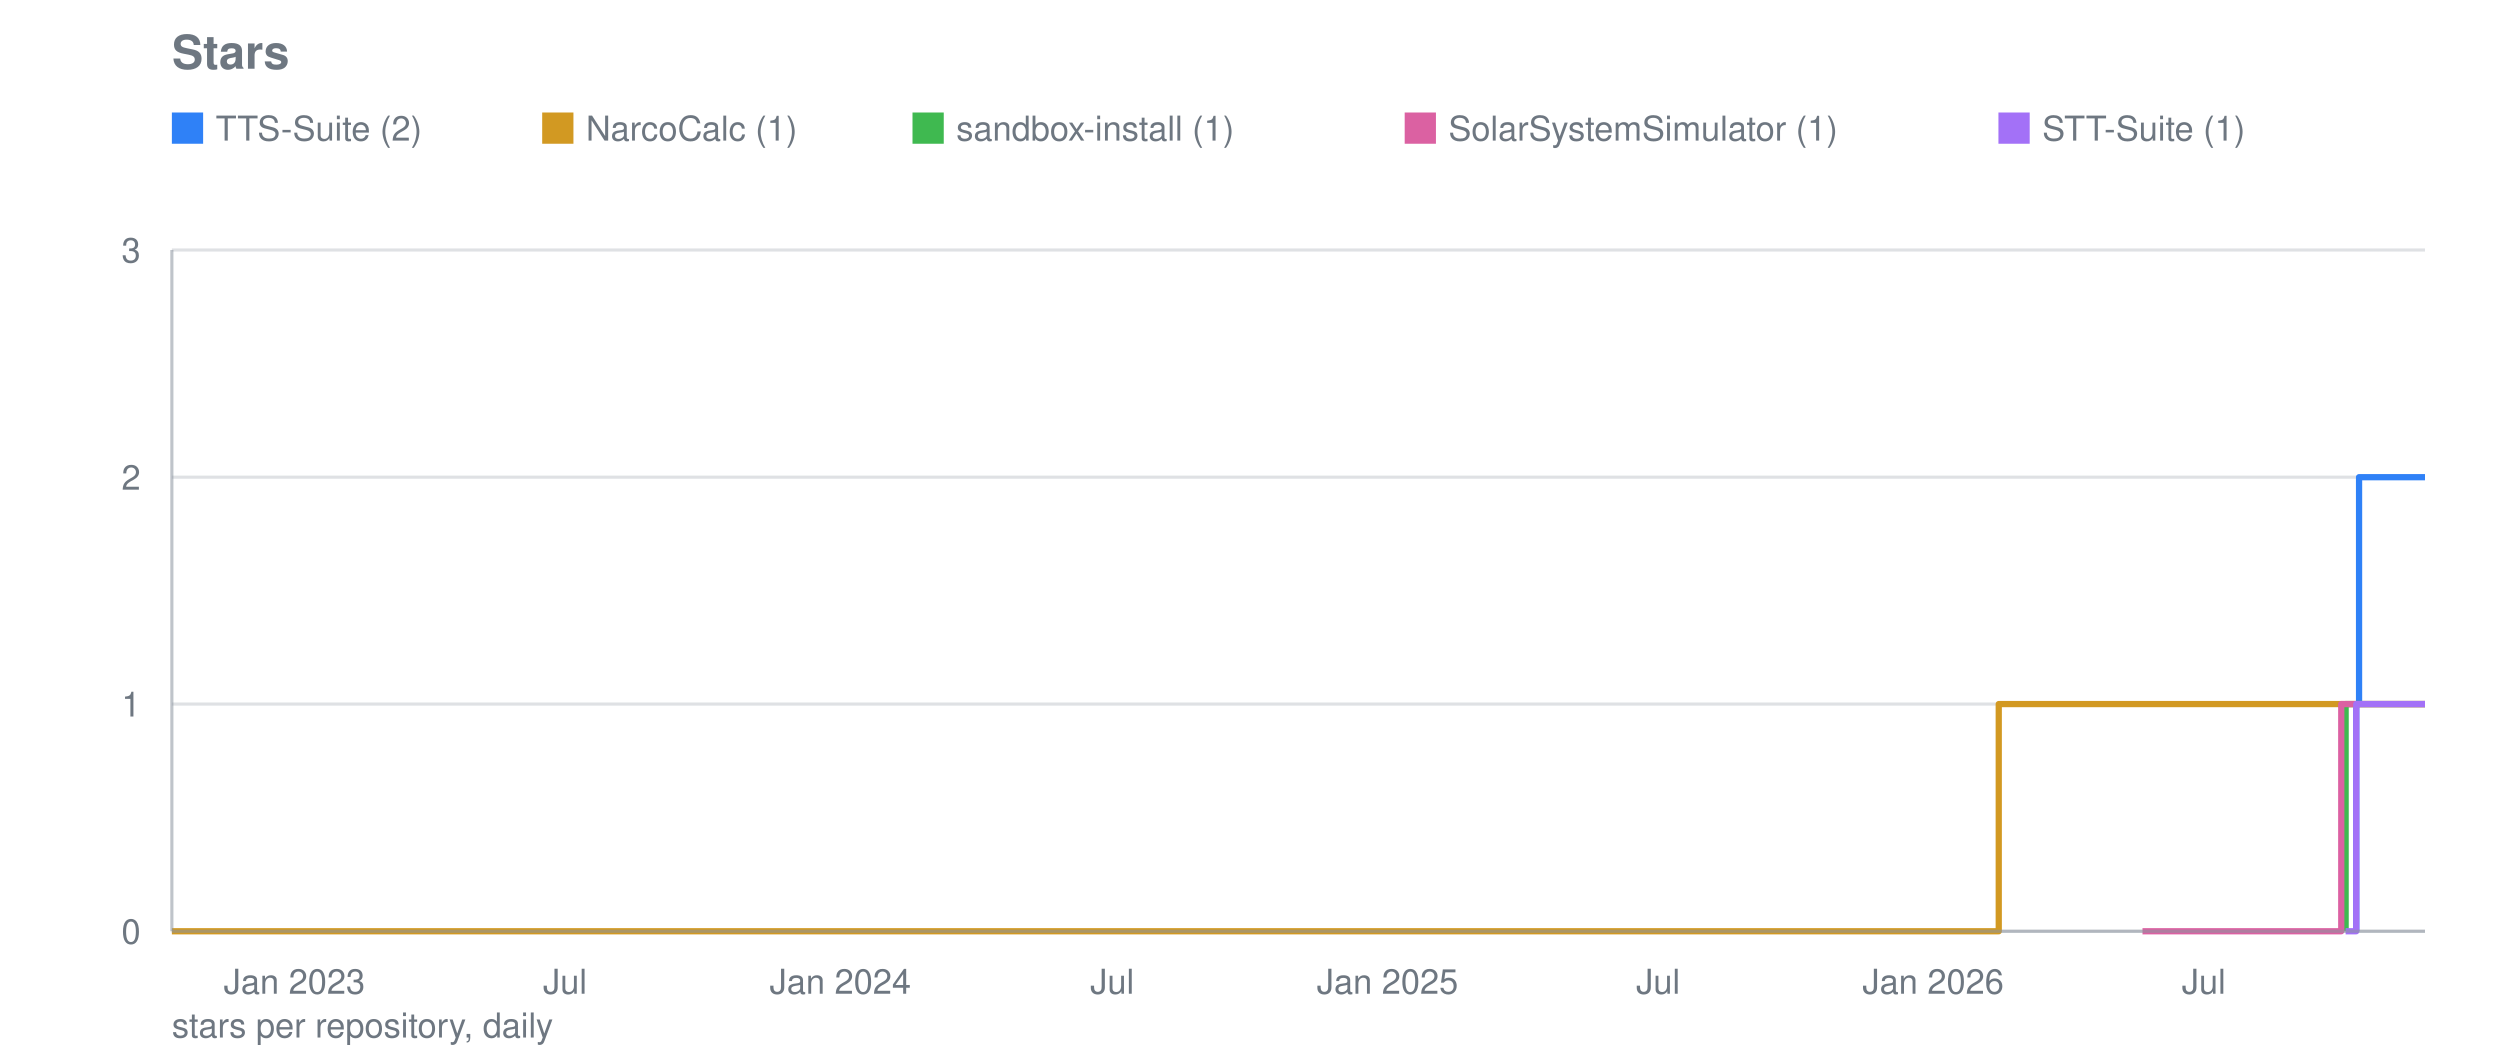
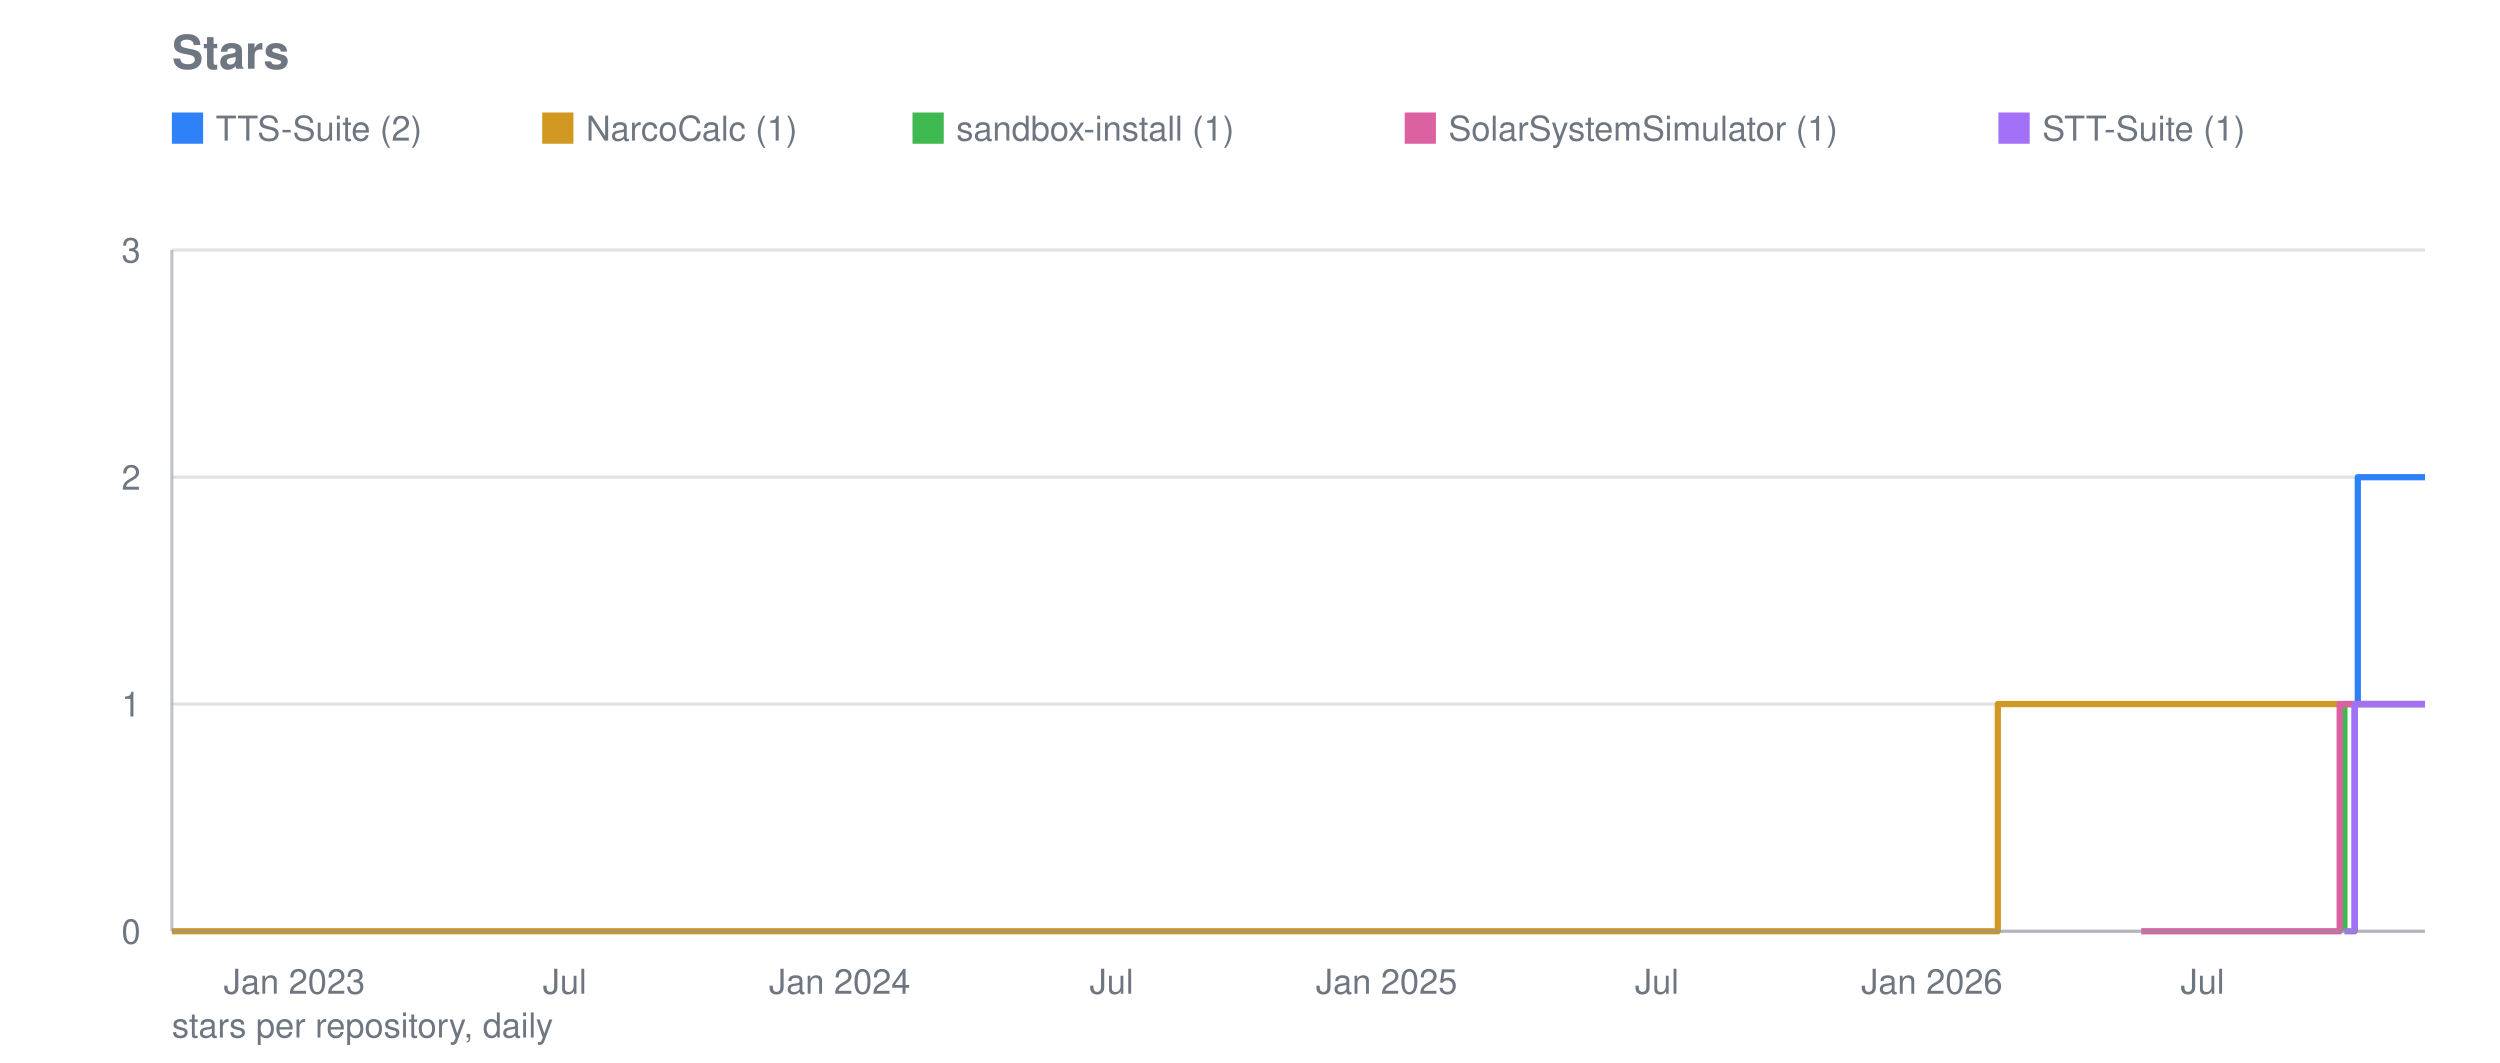
<svg xmlns="http://www.w3.org/2000/svg" viewBox="0 0 800 340" width="800" height="340" role="img" aria-label="Stars">
  <text font-family="system-ui, -apple-system, Segoe UI, Helvetica, Arial, sans-serif" font-size="15" font-weight="600" fill="#6e7781" x="55" y="22">Stars</text>
  <line stroke="#8b949e" stroke-width="1" opacity="0.28" x1="55" y1="298.0" x2="776" y2="298.0" />
  <text font-family="system-ui, -apple-system, Segoe UI, Helvetica, Arial, sans-serif" font-size="11" fill="#6e7781" x="45" y="302.0" text-anchor="end">0</text>
  <line stroke="#8b949e" stroke-width="1" opacity="0.28" x1="55" y1="225.3" x2="776" y2="225.3" />
  <text font-family="system-ui, -apple-system, Segoe UI, Helvetica, Arial, sans-serif" font-size="11" fill="#6e7781" x="45" y="229.3" text-anchor="end">1</text>
  <line stroke="#8b949e" stroke-width="1" opacity="0.28" x1="55" y1="152.7" x2="776" y2="152.7" />
  <text font-family="system-ui, -apple-system, Segoe UI, Helvetica, Arial, sans-serif" font-size="11" fill="#6e7781" x="45" y="156.7" text-anchor="end">2</text>
  <line stroke="#8b949e" stroke-width="1" opacity="0.28" x1="55" y1="80.0" x2="776" y2="80.0" />
  <text font-family="system-ui, -apple-system, Segoe UI, Helvetica, Arial, sans-serif" font-size="11" fill="#6e7781" x="45" y="84.0" text-anchor="end">3</text>
  <text font-family="system-ui, -apple-system, Segoe UI, Helvetica, Arial, sans-serif" font-size="11" fill="#6e7781" x="94.2" y="318" text-anchor="middle">Jan 2023</text>
-   <text font-family="system-ui, -apple-system, Segoe UI, Helvetica, Arial, sans-serif" font-size="11" fill="#6e7781" x="180.8" y="318" text-anchor="middle">Jul</text>
-   <text font-family="system-ui, -apple-system, Segoe UI, Helvetica, Arial, sans-serif" font-size="11" fill="#6e7781" x="268.9" y="318" text-anchor="middle">Jan 2024</text>
-   <text font-family="system-ui, -apple-system, Segoe UI, Helvetica, Arial, sans-serif" font-size="11" fill="#6e7781" x="355.9" y="318" text-anchor="middle">Jul</text>
-   <text font-family="system-ui, -apple-system, Segoe UI, Helvetica, Arial, sans-serif" font-size="11" fill="#6e7781" x="444.0" y="318" text-anchor="middle">Jan 2025</text>
-   <text font-family="system-ui, -apple-system, Segoe UI, Helvetica, Arial, sans-serif" font-size="11" fill="#6e7781" x="530.6" y="318" text-anchor="middle">Jul</text>
-   <text font-family="system-ui, -apple-system, Segoe UI, Helvetica, Arial, sans-serif" font-size="11" fill="#6e7781" x="618.6" y="318" text-anchor="middle">Jan 2026</text>
-   <text font-family="system-ui, -apple-system, Segoe UI, Helvetica, Arial, sans-serif" font-size="11" fill="#6e7781" x="705.2" y="318" text-anchor="middle">Jul</text>
-   <polyline fill="none" stroke="#2f81f7" stroke-width="2" stroke-linejoin="round" points="754.0,298.0 754.0,298.0 754.0,225.3 754.9,225.3 754.9,152.7 760.7,152.7 760.7,152.7 761.2,152.7 761.2,152.7 761.6,152.7 761.6,152.7 762.1,152.7 762.1,152.7 762.6,152.7 762.6,152.7 763.1,152.7 763.1,152.7 763.6,152.7 763.6,152.7 764.0,152.7 764.0,152.7 764.5,152.7 764.5,152.7 765.0,152.7 765.0,152.7 765.5,152.7 765.5,152.7 766.0,152.7 766.0,152.7 766.4,152.7 766.4,152.7 766.9,152.7 766.9,152.7 767.4,152.7 767.4,152.7 767.9,152.7 767.9,152.7 768.3,152.7 768.3,152.7 768.8,152.7 768.8,152.7 769.3,152.7 769.3,152.7 769.8,152.7 769.8,152.7 770.3,152.7 770.3,152.7 770.7,152.7 770.7,152.7 771.2,152.7 771.2,152.7 771.7,152.7 771.7,152.7 772.2,152.7 772.2,152.7 772.7,152.7 772.7,152.7 773.1,152.7 773.1,152.7 773.6,152.7 773.6,152.7 774.1,152.7 774.1,152.7 774.6,152.7 774.6,152.7 775.0,152.7 775.0,152.7 775.5,152.7 775.5,152.7 776.0,152.7 776.0,152.7" />
+   <text font-family="system-ui, -apple-system, Segoe UI, Helvetica, Arial, sans-serif" font-size="11" fill="#6e7781" x="180.7" y="318" text-anchor="middle">Jul</text>
+   <text font-family="system-ui, -apple-system, Segoe UI, Helvetica, Arial, sans-serif" font-size="11" fill="#6e7781" x="268.7" y="318" text-anchor="middle">Jan 2024</text>
+   <text font-family="system-ui, -apple-system, Segoe UI, Helvetica, Arial, sans-serif" font-size="11" fill="#6e7781" x="355.7" y="318" text-anchor="middle">Jul</text>
+   <text font-family="system-ui, -apple-system, Segoe UI, Helvetica, Arial, sans-serif" font-size="11" fill="#6e7781" x="443.7" y="318" text-anchor="middle">Jan 2025</text>
+   <text font-family="system-ui, -apple-system, Segoe UI, Helvetica, Arial, sans-serif" font-size="11" fill="#6e7781" x="530.2" y="318" text-anchor="middle">Jul</text>
+   <text font-family="system-ui, -apple-system, Segoe UI, Helvetica, Arial, sans-serif" font-size="11" fill="#6e7781" x="618.2" y="318" text-anchor="middle">Jan 2026</text>
+   <text font-family="system-ui, -apple-system, Segoe UI, Helvetica, Arial, sans-serif" font-size="11" fill="#6e7781" x="704.8" y="318" text-anchor="middle">Jul</text>
+   <polyline fill="none" stroke="#2f81f7" stroke-width="2" stroke-linejoin="round" points="753.5,298.0 753.5,298.0 753.5,225.3 754.5,225.3 754.5,152.7 760.2,152.7 760.2,152.7 760.7,152.7 760.7,152.7 761.2,152.7 761.2,152.7 761.7,152.7 761.7,152.7 762.1,152.7 762.1,152.7 762.6,152.7 762.6,152.7 763.1,152.7 763.1,152.7 763.6,152.7 763.6,152.7 764.0,152.7 764.0,152.7 764.5,152.7 764.5,152.7 765.0,152.7 765.0,152.7 765.5,152.7 765.5,152.7 766.0,152.7 766.0,152.7 766.4,152.7 766.4,152.7 766.9,152.7 766.9,152.7 767.4,152.7 767.4,152.7 767.9,152.7 767.9,152.7 768.4,152.7 768.4,152.7 768.8,152.7 768.8,152.7 769.3,152.7 769.3,152.7 769.8,152.7 769.8,152.7 770.3,152.7 770.3,152.7 770.7,152.7 770.7,152.7 771.2,152.7 771.2,152.7 771.7,152.7 771.7,152.7 772.2,152.7 772.2,152.7 772.7,152.7 772.7,152.7 773.1,152.7 773.1,152.7 773.6,152.7 773.6,152.7 774.1,152.7 774.1,152.7 774.6,152.7 774.6,152.7 775.0,152.7 775.0,152.7 775.5,152.7 775.5,152.7 776.0,152.7 776.0,152.7" />
  <rect fill="#2f81f7" x="55" y="36" width="10" height="10" />
  <text font-family="system-ui, -apple-system, Segoe UI, Helvetica, Arial, sans-serif" font-size="11" fill="#6e7781" x="69" y="45">TTS-Suite (2)</text>
-   <polyline fill="none" stroke="#d29922" stroke-width="2" stroke-linejoin="round" points="55.0,298.0 639.6,298.0 639.6,225.3 640.1,225.3 640.1,225.3 640.6,225.3 640.6,225.3 641.1,225.3 641.1,225.3 641.6,225.3 641.6,225.3 642.0,225.3 642.0,225.3 642.5,225.3 642.5,225.3 643.0,225.3 643.0,225.3 643.5,225.3 643.5,225.3 644.0,225.3 644.0,225.3 644.0,225.3 644.0,225.3 644.0,225.3 644.0,225.3 644.0,225.3 644.0,225.3 644.4,225.3 644.4,225.3 644.9,225.3 644.9,225.3 645.4,225.3 645.4,225.3 645.9,225.3 645.9,225.3 646.3,225.3 646.3,225.3 646.8,225.3 646.8,225.3 647.3,225.3 647.3,225.3 647.8,225.3 647.8,225.3 648.3,225.3 648.3,225.3 648.7,225.3 648.7,225.3 649.2,225.3 649.2,225.3 649.7,225.3 649.7,225.3 650.2,225.3 650.2,225.3 650.7,225.3 650.7,225.3 651.1,225.3 651.1,225.3 651.6,225.3 651.6,225.3 652.1,225.3 652.1,225.3 652.6,225.3 652.6,225.3 653.0,225.3 653.0,225.3 653.5,225.3 653.5,225.3 654.0,225.3 654.0,225.3 654.5,225.3 654.5,225.3 655.0,225.3 655.0,225.3 655.4,225.3 655.4,225.3 655.9,225.3 655.9,225.3 656.4,225.3 656.4,225.3 656.9,225.3 656.9,225.3 657.3,225.3 657.3,225.3 657.8,225.3 657.8,225.3 658.3,225.3 658.3,225.3 658.8,225.3 658.8,225.3 659.3,225.3 659.3,225.3 659.7,225.3 659.7,225.3 660.2,225.3 660.2,225.3 660.7,225.3 660.7,225.3 661.2,225.3 661.2,225.3 661.7,225.3 661.7,225.3 662.1,225.3 662.1,225.3 662.6,225.3 662.6,225.3 663.1,225.3 663.1,225.3 663.6,225.3 663.6,225.3 664.0,225.3 664.0,225.3 664.5,225.3 664.5,225.3 665.0,225.3 665.0,225.3 665.5,225.3 665.5,225.3 666.0,225.3 666.0,225.3 666.4,225.3 666.4,225.3 666.9,225.3 666.9,225.3 667.4,225.3 667.4,225.3 667.9,225.3 667.9,225.3 668.4,225.3 668.4,225.3 668.8,225.3 668.8,225.3 669.3,225.3 669.3,225.3 669.8,225.3 669.8,225.3 670.3,225.3 670.3,225.3 670.7,225.3 670.7,225.3 671.2,225.3 671.2,225.3 671.7,225.3 671.7,225.3 672.2,225.3 672.2,225.3 672.7,225.3 672.7,225.3 673.1,225.3 673.1,225.3 673.6,225.3 673.6,225.3 674.1,225.3 674.1,225.3 674.6,225.3 674.6,225.3 675.1,225.3 675.1,225.3 675.5,225.3 675.5,225.3 676.0,225.3 676.0,225.3 676.5,225.3 676.5,225.3 677.0,225.3 677.0,225.3 677.4,225.3 677.4,225.3 677.9,225.3 677.9,225.3 678.4,225.3 678.4,225.3 678.9,225.3 678.9,225.3 679.4,225.3 679.4,225.3 679.8,225.3 679.8,225.3 680.3,225.3 680.3,225.3 680.8,225.3 680.8,225.3 681.3,225.3 681.3,225.3 681.7,225.3 681.7,225.3 682.2,225.3 682.2,225.3 682.7,225.3 682.7,225.3 683.2,225.3 683.2,225.3 683.7,225.3 683.7,225.3 684.1,225.3 684.1,225.3 684.6,225.3 684.6,225.3 685.1,225.3 685.1,225.3 685.6,225.3 685.6,225.3 686.1,225.3 686.1,225.3 686.5,225.3 686.5,225.3 687.0,225.3 687.0,225.3 687.5,225.3 687.5,225.3 688.0,225.3 688.0,225.3 688.4,225.3 688.4,225.3 688.9,225.3 688.9,225.3 689.4,225.3 689.4,225.3 689.9,225.3 689.9,225.3 690.4,225.3 690.4,225.3 690.8,225.3 690.8,225.3 691.3,225.3 691.3,225.3 691.8,225.3 691.8,225.3 692.3,225.3 692.3,225.3 692.8,225.3 692.8,225.3 693.2,225.3 693.2,225.3 693.7,225.3 693.7,225.3 694.2,225.3 694.2,225.3 694.7,225.3 694.7,225.3 695.1,225.3 695.1,225.3 695.6,225.3 695.6,225.3 696.1,225.3 696.1,225.3 696.6,225.3 696.6,225.3 697.1,225.3 697.1,225.3 697.5,225.3 697.5,225.3 698.0,225.3 698.0,225.3 698.5,225.3 698.5,225.3 699.0,225.3 699.0,225.3 699.5,225.3 699.5,225.3 699.9,225.3 699.9,225.3 700.4,225.3 700.4,225.3 700.9,225.3 700.9,225.3 701.4,225.3 701.4,225.3 701.8,225.3 701.8,225.3 702.3,225.3 702.3,225.3 702.8,225.3 702.8,225.3 703.3,225.3 703.3,225.3 703.8,225.3 703.8,225.3 704.2,225.3 704.2,225.3 704.7,225.3 704.7,225.3 705.2,225.3 705.2,225.3 705.7,225.3 705.7,225.3 706.1,225.3 706.1,225.3 706.6,225.3 706.6,225.3 707.1,225.3 707.1,225.3 707.6,225.3 707.6,225.3 708.1,225.3 708.1,225.3 708.5,225.3 708.5,225.3 709.0,225.3 709.0,225.3 709.5,225.3 709.5,225.3 710.0,225.3 710.0,225.3 710.5,225.3 710.5,225.3 710.9,225.3 710.9,225.3 711.4,225.3 711.4,225.3 711.9,225.3 711.9,225.3 712.4,225.3 712.4,225.3 712.8,225.3 712.8,225.3 713.3,225.3 713.3,225.3 713.8,225.3 713.8,225.3 714.3,225.3 714.3,225.3 714.8,225.3 714.8,225.3 715.2,225.3 715.2,225.3 715.7,225.3 715.7,225.3 716.2,225.3 716.2,225.3 716.7,225.3 716.7,225.3 717.2,225.3 717.2,225.3 717.6,225.3 717.6,225.3 718.1,225.3 718.1,225.3 718.6,225.3 718.6,225.3 719.1,225.3 719.1,225.3 719.5,225.3 719.5,225.3 720.0,225.3 720.0,225.3 720.5,225.3 720.5,225.3 721.0,225.3 721.0,225.3 721.5,225.3 721.5,225.3 721.9,225.3 721.9,225.3 722.4,225.3 722.4,225.3 722.9,225.3 722.9,225.3 723.4,225.3 723.4,225.3 723.9,225.3 723.9,225.3 724.3,225.3 724.3,225.3 724.8,225.3 724.8,225.3 725.3,225.3 725.3,225.3 725.8,225.3 725.8,225.3 726.2,225.3 726.2,225.3 726.7,225.3 726.7,225.3 727.2,225.3 727.2,225.3 727.7,225.3 727.7,225.3 728.2,225.3 728.2,225.3 728.6,225.3 728.6,225.3 729.1,225.3 729.1,225.3 729.6,225.3 729.6,225.3 730.1,225.3 730.1,225.3 730.5,225.3 730.5,225.3 731.0,225.3 731.0,225.3 731.5,225.3 731.5,225.3 732.0,225.3 732.0,225.3 732.5,225.3 732.5,225.3 732.9,225.3 732.9,225.3 733.4,225.3 733.4,225.3 733.9,225.3 733.9,225.3 734.4,225.3 734.4,225.3 734.9,225.3 734.9,225.3 735.3,225.3 735.3,225.3 735.8,225.3 735.8,225.3 736.3,225.3 736.3,225.3 736.8,225.3 736.8,225.3 737.2,225.3 737.2,225.3 737.7,225.3 737.7,225.3 738.2,225.3 738.2,225.3 738.7,225.3 738.7,225.3 739.2,225.3 739.2,225.3 739.6,225.3 739.6,225.3 740.1,225.3 740.1,225.3 740.6,225.3 740.6,225.3 741.1,225.3 741.1,225.3 741.6,225.3 741.6,225.3 742.0,225.3 742.0,225.3 742.5,225.3 742.5,225.3 743.0,225.3 743.0,225.3 743.5,225.3 743.5,225.3 743.9,225.3 743.9,225.3 744.4,225.3 744.4,225.3 744.9,225.3 744.9,225.3 745.4,225.3 745.4,225.3 745.9,225.3 745.9,225.3 746.3,225.3 746.3,225.3 746.8,225.3 746.8,225.3 747.3,225.3 747.3,225.3 747.8,225.3 747.8,225.3 748.3,225.3 748.3,225.3 748.7,225.3 748.7,225.3 749.2,225.3 749.2,225.3 749.7,225.3 749.7,225.3 750.2,225.3 750.2,225.3 750.6,225.3 750.6,225.3 751.1,225.3 751.1,225.3 751.6,225.3 751.6,225.3 752.1,225.3 752.1,225.3 752.6,225.3 752.6,225.3 753.0,225.3 753.0,225.3 753.5,225.3 753.5,225.3 754.0,225.3 754.0,225.3 754.5,225.3 754.5,225.3 754.9,225.3 754.9,225.3 755.4,225.3 755.4,225.3 755.9,225.3 755.9,225.3 756.4,225.3 756.4,225.3 756.9,225.3 756.9,225.3 757.3,225.3 757.3,225.3 757.8,225.3 757.8,225.3 758.3,225.3 758.3,225.3 758.8,225.3 758.8,225.3 759.3,225.3 759.3,225.3 759.7,225.3 759.7,225.3 760.2,225.3 760.2,225.3 760.7,225.3 760.7,225.3 761.2,225.3 761.2,225.3 761.6,225.3 761.6,225.3 762.1,225.3 762.1,225.3 762.6,225.3 762.6,225.3 763.1,225.3 763.1,225.3 763.6,225.3 763.6,225.3 764.0,225.3 764.0,225.3 764.5,225.3 764.5,225.3 765.0,225.3 765.0,225.3 765.5,225.3 765.5,225.3 766.0,225.3 766.0,225.3 766.4,225.3 766.4,225.3 766.9,225.3 766.9,225.3 767.4,225.3 767.4,225.3 767.9,225.3 767.9,225.3 768.3,225.3 768.3,225.3 768.8,225.3 768.8,225.3 769.3,225.3 769.3,225.3 769.8,225.3 769.8,225.3 770.3,225.3 770.3,225.3 770.7,225.3 770.7,225.3 771.2,225.3 771.2,225.3 771.7,225.3 771.7,225.3 772.2,225.3 772.2,225.3 772.7,225.3 772.7,225.3 773.1,225.3 773.1,225.3 773.6,225.3 773.6,225.3 774.1,225.3 774.1,225.3 774.6,225.3 774.6,225.3 775.0,225.3 775.0,225.3 775.5,225.3 775.5,225.3 776.0,225.3 776.0,225.3" />
+   <polyline fill="none" stroke="#d29922" stroke-width="2" stroke-linejoin="round" points="55.0,298.0 639.3,298.0 639.3,225.3 639.7,225.3 639.7,225.3 640.2,225.3 640.2,225.3 640.7,225.3 640.7,225.3 641.2,225.3 641.2,225.3 641.6,225.3 641.6,225.3 642.1,225.3 642.1,225.3 642.6,225.3 642.6,225.3 643.1,225.3 643.1,225.3 643.6,225.3 643.6,225.3 643.6,225.3 643.6,225.3 643.6,225.3 643.6,225.3 643.6,225.3 643.6,225.3 644.0,225.3 644.0,225.3 644.5,225.3 644.5,225.3 645.0,225.3 645.0,225.3 645.5,225.3 645.5,225.3 646.0,225.3 646.0,225.3 646.4,225.3 646.4,225.3 646.9,225.3 646.9,225.3 647.4,225.3 647.4,225.3 647.9,225.3 647.9,225.3 648.3,225.3 648.3,225.3 648.8,225.3 648.8,225.3 649.3,225.3 649.3,225.3 649.8,225.3 649.8,225.3 650.3,225.3 650.3,225.3 650.7,225.3 650.7,225.3 651.2,225.3 651.2,225.3 651.7,225.3 651.7,225.3 652.2,225.3 652.2,225.3 652.6,225.3 652.6,225.3 653.1,225.3 653.1,225.3 653.6,225.3 653.6,225.3 654.1,225.3 654.1,225.3 654.6,225.3 654.6,225.3 655.0,225.3 655.0,225.3 655.5,225.3 655.5,225.3 656.0,225.3 656.0,225.3 656.5,225.3 656.5,225.3 656.9,225.3 656.9,225.3 657.4,225.3 657.4,225.3 657.9,225.3 657.9,225.3 658.4,225.3 658.4,225.3 658.9,225.3 658.9,225.3 659.3,225.3 659.3,225.3 659.8,225.3 659.8,225.3 660.3,225.3 660.3,225.3 660.8,225.3 660.8,225.3 661.3,225.3 661.3,225.3 661.7,225.3 661.7,225.3 662.2,225.3 662.2,225.3 662.7,225.3 662.7,225.3 663.2,225.3 663.2,225.3 663.6,225.3 663.6,225.3 664.1,225.3 664.1,225.3 664.6,225.3 664.6,225.3 665.1,225.3 665.1,225.3 665.6,225.3 665.6,225.3 666.0,225.3 666.0,225.3 666.5,225.3 666.5,225.3 667.0,225.3 667.0,225.3 667.5,225.3 667.5,225.3 667.9,225.3 667.9,225.3 668.4,225.3 668.4,225.3 668.9,225.3 668.9,225.3 669.4,225.3 669.4,225.3 669.9,225.3 669.9,225.3 670.3,225.3 670.3,225.3 670.8,225.3 670.8,225.3 671.3,225.3 671.3,225.3 671.8,225.3 671.8,225.3 672.2,225.3 672.2,225.3 672.7,225.3 672.7,225.3 673.2,225.3 673.2,225.3 673.7,225.3 673.7,225.3 674.2,225.3 674.2,225.3 674.6,225.3 674.6,225.3 675.1,225.3 675.1,225.3 675.6,225.3 675.6,225.3 676.1,225.3 676.1,225.3 676.6,225.3 676.6,225.3 677.0,225.3 677.0,225.3 677.5,225.3 677.5,225.3 678.0,225.3 678.0,225.3 678.5,225.3 678.5,225.3 678.9,225.3 678.9,225.3 679.4,225.3 679.4,225.3 679.9,225.3 679.9,225.3 680.4,225.3 680.4,225.3 680.9,225.3 680.9,225.3 681.3,225.3 681.3,225.3 681.8,225.3 681.8,225.3 682.3,225.3 682.3,225.3 682.8,225.3 682.8,225.3 683.2,225.3 683.2,225.3 683.7,225.3 683.7,225.3 684.2,225.3 684.2,225.3 684.7,225.3 684.7,225.3 685.2,225.3 685.2,225.3 685.6,225.3 685.6,225.3 686.1,225.3 686.1,225.3 686.6,225.3 686.6,225.3 687.1,225.3 687.1,225.3 687.5,225.3 687.5,225.3 688.0,225.3 688.0,225.3 688.5,225.3 688.5,225.3 689.0,225.3 689.0,225.3 689.5,225.3 689.5,225.3 689.9,225.3 689.9,225.3 690.4,225.3 690.4,225.3 690.9,225.3 690.9,225.3 691.4,225.3 691.4,225.3 691.9,225.3 691.9,225.3 692.3,225.3 692.3,225.3 692.8,225.3 692.8,225.3 693.3,225.3 693.3,225.3 693.8,225.3 693.8,225.3 694.2,225.3 694.2,225.3 694.7,225.3 694.7,225.3 695.2,225.3 695.2,225.3 695.7,225.3 695.7,225.3 696.2,225.3 696.2,225.3 696.6,225.3 696.6,225.3 697.1,225.3 697.1,225.3 697.6,225.3 697.6,225.3 698.1,225.3 698.1,225.3 698.5,225.3 698.5,225.3 699.0,225.3 699.0,225.3 699.5,225.3 699.5,225.3 700.0,225.3 700.0,225.3 700.5,225.3 700.5,225.3 700.9,225.3 700.9,225.3 701.4,225.3 701.4,225.3 701.9,225.3 701.9,225.3 702.4,225.3 702.4,225.3 702.8,225.3 702.8,225.3 703.3,225.3 703.3,225.3 703.8,225.3 703.8,225.3 704.3,225.3 704.3,225.3 704.8,225.3 704.8,225.3 705.2,225.3 705.2,225.3 705.7,225.3 705.7,225.3 706.2,225.3 706.2,225.3 706.7,225.3 706.7,225.3 707.2,225.3 707.2,225.3 707.6,225.3 707.6,225.3 708.1,225.3 708.1,225.3 708.6,225.3 708.6,225.3 709.1,225.3 709.1,225.3 709.5,225.3 709.5,225.3 710.0,225.3 710.0,225.3 710.5,225.3 710.5,225.3 711.0,225.3 711.0,225.3 711.5,225.3 711.5,225.3 711.9,225.3 711.9,225.3 712.4,225.3 712.4,225.3 712.9,225.3 712.9,225.3 713.4,225.3 713.4,225.3 713.8,225.3 713.8,225.3 714.3,225.3 714.3,225.3 714.8,225.3 714.8,225.3 715.3,225.3 715.3,225.3 715.8,225.3 715.8,225.3 716.2,225.3 716.2,225.3 716.7,225.3 716.7,225.3 717.2,225.3 717.2,225.3 717.7,225.3 717.7,225.3 718.1,225.3 718.1,225.3 718.6,225.3 718.6,225.3 719.1,225.3 719.1,225.3 719.6,225.3 719.6,225.3 720.1,225.3 720.1,225.3 720.5,225.3 720.5,225.3 721.0,225.3 721.0,225.3 721.5,225.3 721.5,225.3 722.0,225.3 722.0,225.3 722.5,225.3 722.5,225.3 722.9,225.3 722.9,225.3 723.4,225.3 723.4,225.3 723.9,225.3 723.9,225.3 724.4,225.3 724.4,225.3 724.8,225.3 724.8,225.3 725.3,225.3 725.3,225.3 725.8,225.3 725.8,225.3 726.3,225.3 726.3,225.3 726.8,225.3 726.8,225.3 727.2,225.3 727.2,225.3 727.7,225.3 727.7,225.3 728.2,225.3 728.2,225.3 728.7,225.3 728.7,225.3 729.1,225.3 729.1,225.3 729.6,225.3 729.6,225.3 730.1,225.3 730.1,225.3 730.6,225.3 730.6,225.3 731.1,225.3 731.1,225.3 731.5,225.3 731.5,225.3 732.0,225.3 732.0,225.3 732.5,225.3 732.5,225.3 733.0,225.3 733.0,225.3 733.4,225.3 733.4,225.3 733.9,225.3 733.9,225.3 734.4,225.3 734.4,225.3 734.9,225.3 734.9,225.3 735.4,225.3 735.4,225.3 735.8,225.3 735.8,225.3 736.3,225.3 736.3,225.3 736.8,225.3 736.8,225.3 737.3,225.3 737.3,225.3 737.8,225.3 737.8,225.3 738.2,225.3 738.2,225.3 738.7,225.3 738.7,225.3 739.2,225.3 739.2,225.3 739.7,225.3 739.7,225.3 740.1,225.3 740.1,225.3 740.6,225.3 740.6,225.3 741.1,225.3 741.1,225.3 741.6,225.3 741.6,225.3 742.1,225.3 742.1,225.3 742.5,225.3 742.5,225.3 743.0,225.3 743.0,225.3 743.5,225.3 743.5,225.3 744.0,225.3 744.0,225.3 744.4,225.3 744.4,225.3 744.9,225.3 744.9,225.3 745.4,225.3 745.4,225.3 745.9,225.3 745.9,225.3 746.4,225.3 746.4,225.3 746.8,225.3 746.8,225.3 747.3,225.3 747.3,225.3 747.8,225.3 747.8,225.3 748.3,225.3 748.3,225.3 748.7,225.3 748.7,225.3 749.2,225.3 749.2,225.3 749.7,225.3 749.7,225.3 750.2,225.3 750.2,225.3 750.7,225.3 750.7,225.3 751.1,225.3 751.1,225.3 751.6,225.3 751.6,225.3 752.1,225.3 752.1,225.3 752.6,225.3 752.6,225.3 753.1,225.3 753.1,225.3 753.5,225.3 753.5,225.3 754.0,225.3 754.0,225.3 754.5,225.3 754.5,225.3 755.0,225.3 755.0,225.3 755.4,225.3 755.4,225.3 755.9,225.3 755.9,225.3 756.4,225.3 756.4,225.3 756.9,225.3 756.9,225.3 757.4,225.3 757.4,225.3 757.8,225.3 757.8,225.3 758.3,225.3 758.3,225.3 758.8,225.3 758.8,225.3 759.3,225.3 759.3,225.3 759.7,225.3 759.7,225.3 760.2,225.3 760.2,225.3 760.7,225.3 760.7,225.3 761.2,225.3 761.2,225.3 761.7,225.3 761.7,225.3 762.1,225.3 762.1,225.3 762.6,225.3 762.6,225.3 763.1,225.3 763.1,225.3 763.6,225.3 763.6,225.3 764.0,225.3 764.0,225.3 764.5,225.3 764.5,225.3 765.0,225.3 765.0,225.3 765.5,225.3 765.5,225.3 766.0,225.3 766.0,225.3 766.4,225.3 766.4,225.3 766.9,225.3 766.9,225.3 767.4,225.3 767.4,225.3 767.9,225.3 767.9,225.3 768.4,225.3 768.4,225.3 768.8,225.3 768.8,225.3 769.3,225.3 769.3,225.3 769.8,225.3 769.8,225.3 770.3,225.3 770.3,225.3 770.7,225.3 770.7,225.3 771.2,225.3 771.2,225.3 771.7,225.3 771.7,225.3 772.2,225.3 772.2,225.3 772.7,225.3 772.7,225.3 773.1,225.3 773.1,225.3 773.6,225.3 773.6,225.3 774.1,225.3 774.1,225.3 774.6,225.3 774.6,225.3 775.0,225.3 775.0,225.3 775.5,225.3 775.5,225.3 776.0,225.3 776.0,225.3" />
  <rect fill="#d29922" x="173.5" y="36" width="10" height="10" />
  <text font-family="system-ui, -apple-system, Segoe UI, Helvetica, Arial, sans-serif" font-size="11" fill="#6e7781" x="187.5" y="45">NarcoCalc (1)</text>
-   <polyline fill="none" stroke="#3fb950" stroke-width="2" stroke-linejoin="round" points="750.6,298.0 750.6,298.0 750.6,225.3 760.7,225.3 760.7,225.3 761.2,225.3 761.2,225.3 761.6,225.3 761.6,225.3 762.1,225.3 762.1,225.3 762.6,225.3 762.6,225.3 763.1,225.3 763.1,225.3 763.6,225.3 763.6,225.3 764.0,225.3 764.0,225.3 764.5,225.3 764.5,225.3 765.0,225.3 765.0,225.3 765.5,225.3 765.5,225.3 766.0,225.3 766.0,225.3 766.4,225.3 766.4,225.3 766.9,225.3 766.9,225.3 767.4,225.3 767.4,225.3 767.9,225.3 767.9,225.3 768.3,225.3 768.3,225.3 768.8,225.3 768.8,225.3 769.3,225.3 769.3,225.3 769.8,225.3 769.8,225.3 770.3,225.3 770.3,225.3 770.7,225.3 770.7,225.3 771.2,225.3 771.2,225.3 771.7,225.3 771.7,225.3 772.2,225.3 772.2,225.3 772.7,225.3 772.7,225.3 773.1,225.3 773.1,225.3 773.6,225.3 773.6,225.3 774.1,225.3 774.1,225.3 774.6,225.3 774.6,225.3 775.0,225.3 775.0,225.3 775.5,225.3 775.5,225.3 776.0,225.3 776.0,225.3" />
+   <polyline fill="none" stroke="#3fb950" stroke-width="2" stroke-linejoin="round" points="750.2,298.0 750.2,298.0 750.2,225.3 760.2,225.3 760.2,225.3 760.7,225.3 760.7,225.3 761.2,225.3 761.2,225.3 761.7,225.3 761.7,225.3 762.1,225.3 762.1,225.3 762.6,225.3 762.6,225.3 763.1,225.3 763.1,225.3 763.6,225.3 763.6,225.3 764.0,225.3 764.0,225.3 764.5,225.3 764.5,225.3 765.0,225.3 765.0,225.3 765.5,225.3 765.5,225.3 766.0,225.3 766.0,225.3 766.4,225.3 766.4,225.3 766.9,225.3 766.9,225.3 767.4,225.3 767.4,225.3 767.9,225.3 767.9,225.3 768.4,225.3 768.4,225.3 768.8,225.3 768.8,225.3 769.3,225.3 769.3,225.3 769.8,225.3 769.8,225.3 770.3,225.3 770.3,225.3 770.7,225.3 770.7,225.3 771.2,225.3 771.2,225.3 771.7,225.3 771.7,225.3 772.2,225.3 772.2,225.3 772.7,225.3 772.7,225.3 773.1,225.3 773.1,225.3 773.6,225.3 773.6,225.3 774.1,225.3 774.1,225.3 774.6,225.3 774.6,225.3 775.0,225.3 775.0,225.3 775.5,225.3 775.5,225.3 776.0,225.3 776.0,225.3" />
  <rect fill="#3fb950" x="292.0" y="36" width="10" height="10" />
  <text font-family="system-ui, -apple-system, Segoe UI, Helvetica, Arial, sans-serif" font-size="11" fill="#6e7781" x="306.0" y="45">sandbox-install (1)</text>
-   <polyline fill="none" stroke="#db61a2" stroke-width="2" stroke-linejoin="round" points="685.6,298.0 749.2,298.0 749.2,225.3 760.7,225.3 760.7,225.3 761.2,225.3 761.2,225.3 761.6,225.3 761.6,225.3 762.1,225.3 762.1,225.3 762.6,225.3 762.6,225.3 763.1,225.3 763.1,225.3 763.6,225.3 763.6,225.3 764.0,225.3 764.0,225.3 764.5,225.3 764.5,225.3 765.0,225.3 765.0,225.3 765.5,225.3 765.5,225.3 766.0,225.3 766.0,225.3 766.4,225.3 766.4,225.3 766.9,225.3 766.9,225.3 767.4,225.3 767.4,225.3 767.9,225.3 767.9,225.3 768.3,225.3 768.3,225.3 768.8,225.3 768.8,225.3 769.3,225.3 769.3,225.3 769.8,225.3 769.8,225.3 770.3,225.3 770.3,225.3 770.7,225.3 770.7,225.3 771.2,225.3 771.2,225.3 771.7,225.3 771.7,225.3 772.2,225.3 772.2,225.3 772.7,225.3 772.7,225.3 773.1,225.3 773.1,225.3 773.6,225.3 773.6,225.3 774.1,225.3 774.1,225.3 774.6,225.3 774.6,225.3 775.0,225.3 775.0,225.3 775.5,225.3 775.5,225.3 776.0,225.3 776.0,225.3" />
+   <polyline fill="none" stroke="#db61a2" stroke-width="2" stroke-linejoin="round" points="685.2,298.0 748.7,298.0 748.7,225.3 760.2,225.3 760.2,225.3 760.7,225.3 760.7,225.3 761.2,225.3 761.2,225.3 761.7,225.3 761.7,225.3 762.1,225.3 762.1,225.3 762.6,225.3 762.6,225.3 763.1,225.3 763.1,225.3 763.6,225.3 763.6,225.3 764.0,225.3 764.0,225.3 764.5,225.3 764.5,225.3 765.0,225.3 765.0,225.3 765.5,225.3 765.5,225.3 766.0,225.3 766.0,225.3 766.4,225.3 766.4,225.3 766.9,225.3 766.9,225.3 767.4,225.3 767.4,225.3 767.9,225.3 767.9,225.3 768.4,225.3 768.4,225.3 768.8,225.3 768.8,225.3 769.3,225.3 769.3,225.3 769.8,225.3 769.8,225.3 770.3,225.3 770.3,225.3 770.7,225.3 770.7,225.3 771.2,225.3 771.2,225.3 771.7,225.3 771.7,225.3 772.2,225.3 772.2,225.3 772.7,225.3 772.7,225.3 773.1,225.3 773.1,225.3 773.6,225.3 773.6,225.3 774.1,225.3 774.1,225.3 774.6,225.3 774.6,225.3 775.0,225.3 775.0,225.3 775.5,225.3 775.5,225.3 776.0,225.3 776.0,225.3" />
  <rect fill="#db61a2" x="449.5" y="36" width="10" height="10" />
  <text font-family="system-ui, -apple-system, Segoe UI, Helvetica, Arial, sans-serif" font-size="11" fill="#6e7781" x="463.5" y="45">SolarSystemSimulator (1)</text>
-   <polyline fill="none" stroke="#a371f7" stroke-width="2" stroke-linejoin="round" points="750.6,298.0 754.0,298.0 754.0,225.3 760.7,225.3 760.7,225.3 761.2,225.3 761.2,225.3 761.6,225.3 761.6,225.3 762.1,225.3 762.1,225.3 762.6,225.3 762.6,225.3 763.1,225.3 763.1,225.3 763.6,225.3 763.6,225.3 764.0,225.3 764.0,225.3 764.5,225.3 764.5,225.3 765.0,225.3 765.0,225.3 765.5,225.3 765.5,225.3 766.0,225.3 766.0,225.3 766.4,225.3 766.4,225.3 766.9,225.3 766.9,225.3 767.4,225.3 767.4,225.3 767.9,225.3 767.9,225.3 768.3,225.3 768.3,225.3 768.8,225.3 768.8,225.3 769.3,225.3 769.3,225.3 769.8,225.3 769.8,225.3 770.3,225.3 770.3,225.3 770.7,225.3 770.7,225.3 771.2,225.3 771.2,225.3 771.7,225.3 771.7,225.3 772.2,225.3 772.2,225.3 772.7,225.3 772.7,225.3 773.1,225.3 773.1,225.3 773.6,225.3 773.6,225.3 774.1,225.3 774.1,225.3 774.6,225.3 774.6,225.3 775.0,225.3 775.0,225.3 775.5,225.3 775.5,225.3 776.0,225.3 776.0,225.3" />
+   <polyline fill="none" stroke="#a371f7" stroke-width="2" stroke-linejoin="round" points="750.2,298.0 753.5,298.0 753.5,225.3 760.2,225.3 760.2,225.3 760.7,225.3 760.7,225.3 761.2,225.3 761.2,225.3 761.7,225.3 761.7,225.3 762.1,225.3 762.1,225.3 762.6,225.3 762.6,225.3 763.1,225.3 763.1,225.3 763.6,225.3 763.6,225.3 764.0,225.3 764.0,225.3 764.5,225.3 764.5,225.3 765.0,225.3 765.0,225.3 765.5,225.3 765.5,225.3 766.0,225.3 766.0,225.3 766.4,225.3 766.4,225.3 766.9,225.3 766.9,225.3 767.4,225.3 767.4,225.3 767.9,225.3 767.9,225.3 768.4,225.3 768.4,225.3 768.8,225.3 768.8,225.3 769.3,225.3 769.3,225.3 769.8,225.3 769.8,225.3 770.3,225.3 770.3,225.3 770.7,225.3 770.7,225.3 771.2,225.3 771.2,225.3 771.7,225.3 771.7,225.3 772.2,225.3 772.2,225.3 772.7,225.3 772.7,225.3 773.1,225.3 773.1,225.3 773.6,225.3 773.6,225.3 774.1,225.3 774.1,225.3 774.6,225.3 774.6,225.3 775.0,225.3 775.0,225.3 775.5,225.3 775.5,225.3 776.0,225.3 776.0,225.3" />
  <rect fill="#a371f7" x="639.5" y="36" width="10" height="10" />
  <text font-family="system-ui, -apple-system, Segoe UI, Helvetica, Arial, sans-serif" font-size="11" fill="#6e7781" x="653.5" y="45">STT-Suite (1)</text>
  <line stroke="#8b949e" stroke-width="1" opacity="0.55" x1="55" y1="80" x2="55" y2="298" />
  <line stroke="#8b949e" stroke-width="1" opacity="0.55" x1="55" y1="298" x2="776" y2="298" />
  <text font-family="system-ui, -apple-system, Segoe UI, Helvetica, Arial, sans-serif" font-size="11" fill="#6e7781" x="55" y="332">stars per repository, daily</text>
</svg>
